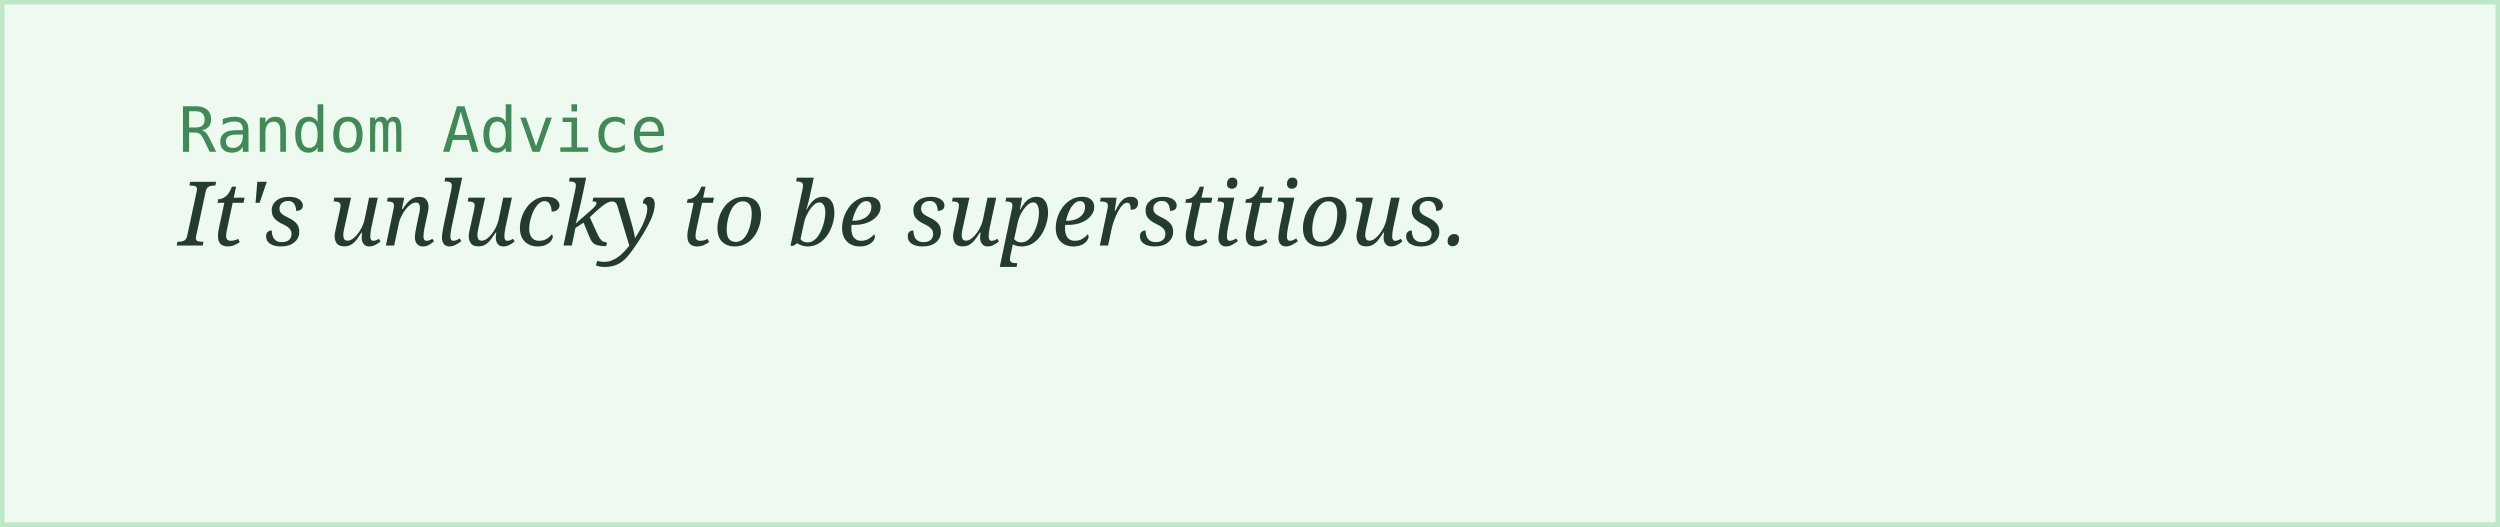
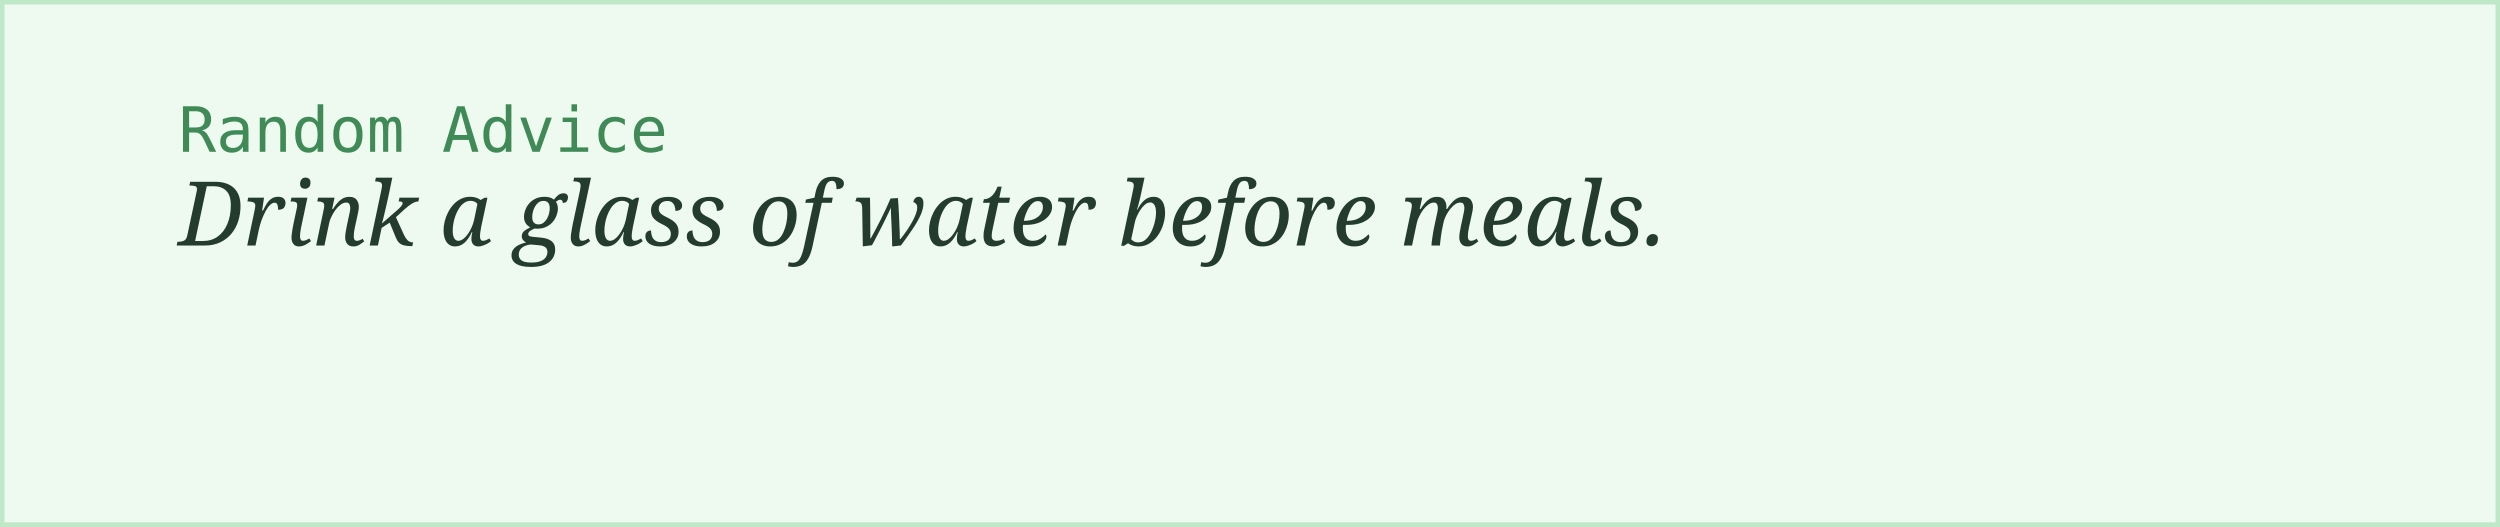
<svg xmlns="http://www.w3.org/2000/svg" width="560" height="118">
  <rect width="100%" height="100%" fill="#eefaf0" stroke="#bfe8c9" stroke-width="2" />
  <text x="40" y="34" font-family="monospace" font-size="14" fill="#3f8a56">Random Advice</text>
-   <text x="40" y="55" font-family="Georgia, serif" font-style="italic" font-size="20" fill="#243b2f">It's unlucky to be superstitious.</text>
+   <text x="40" y="55" font-family="Georgia, serif" font-style="italic" font-size="20" fill="#243b2f">Drink a glass of water before meals.</text>
</svg>
